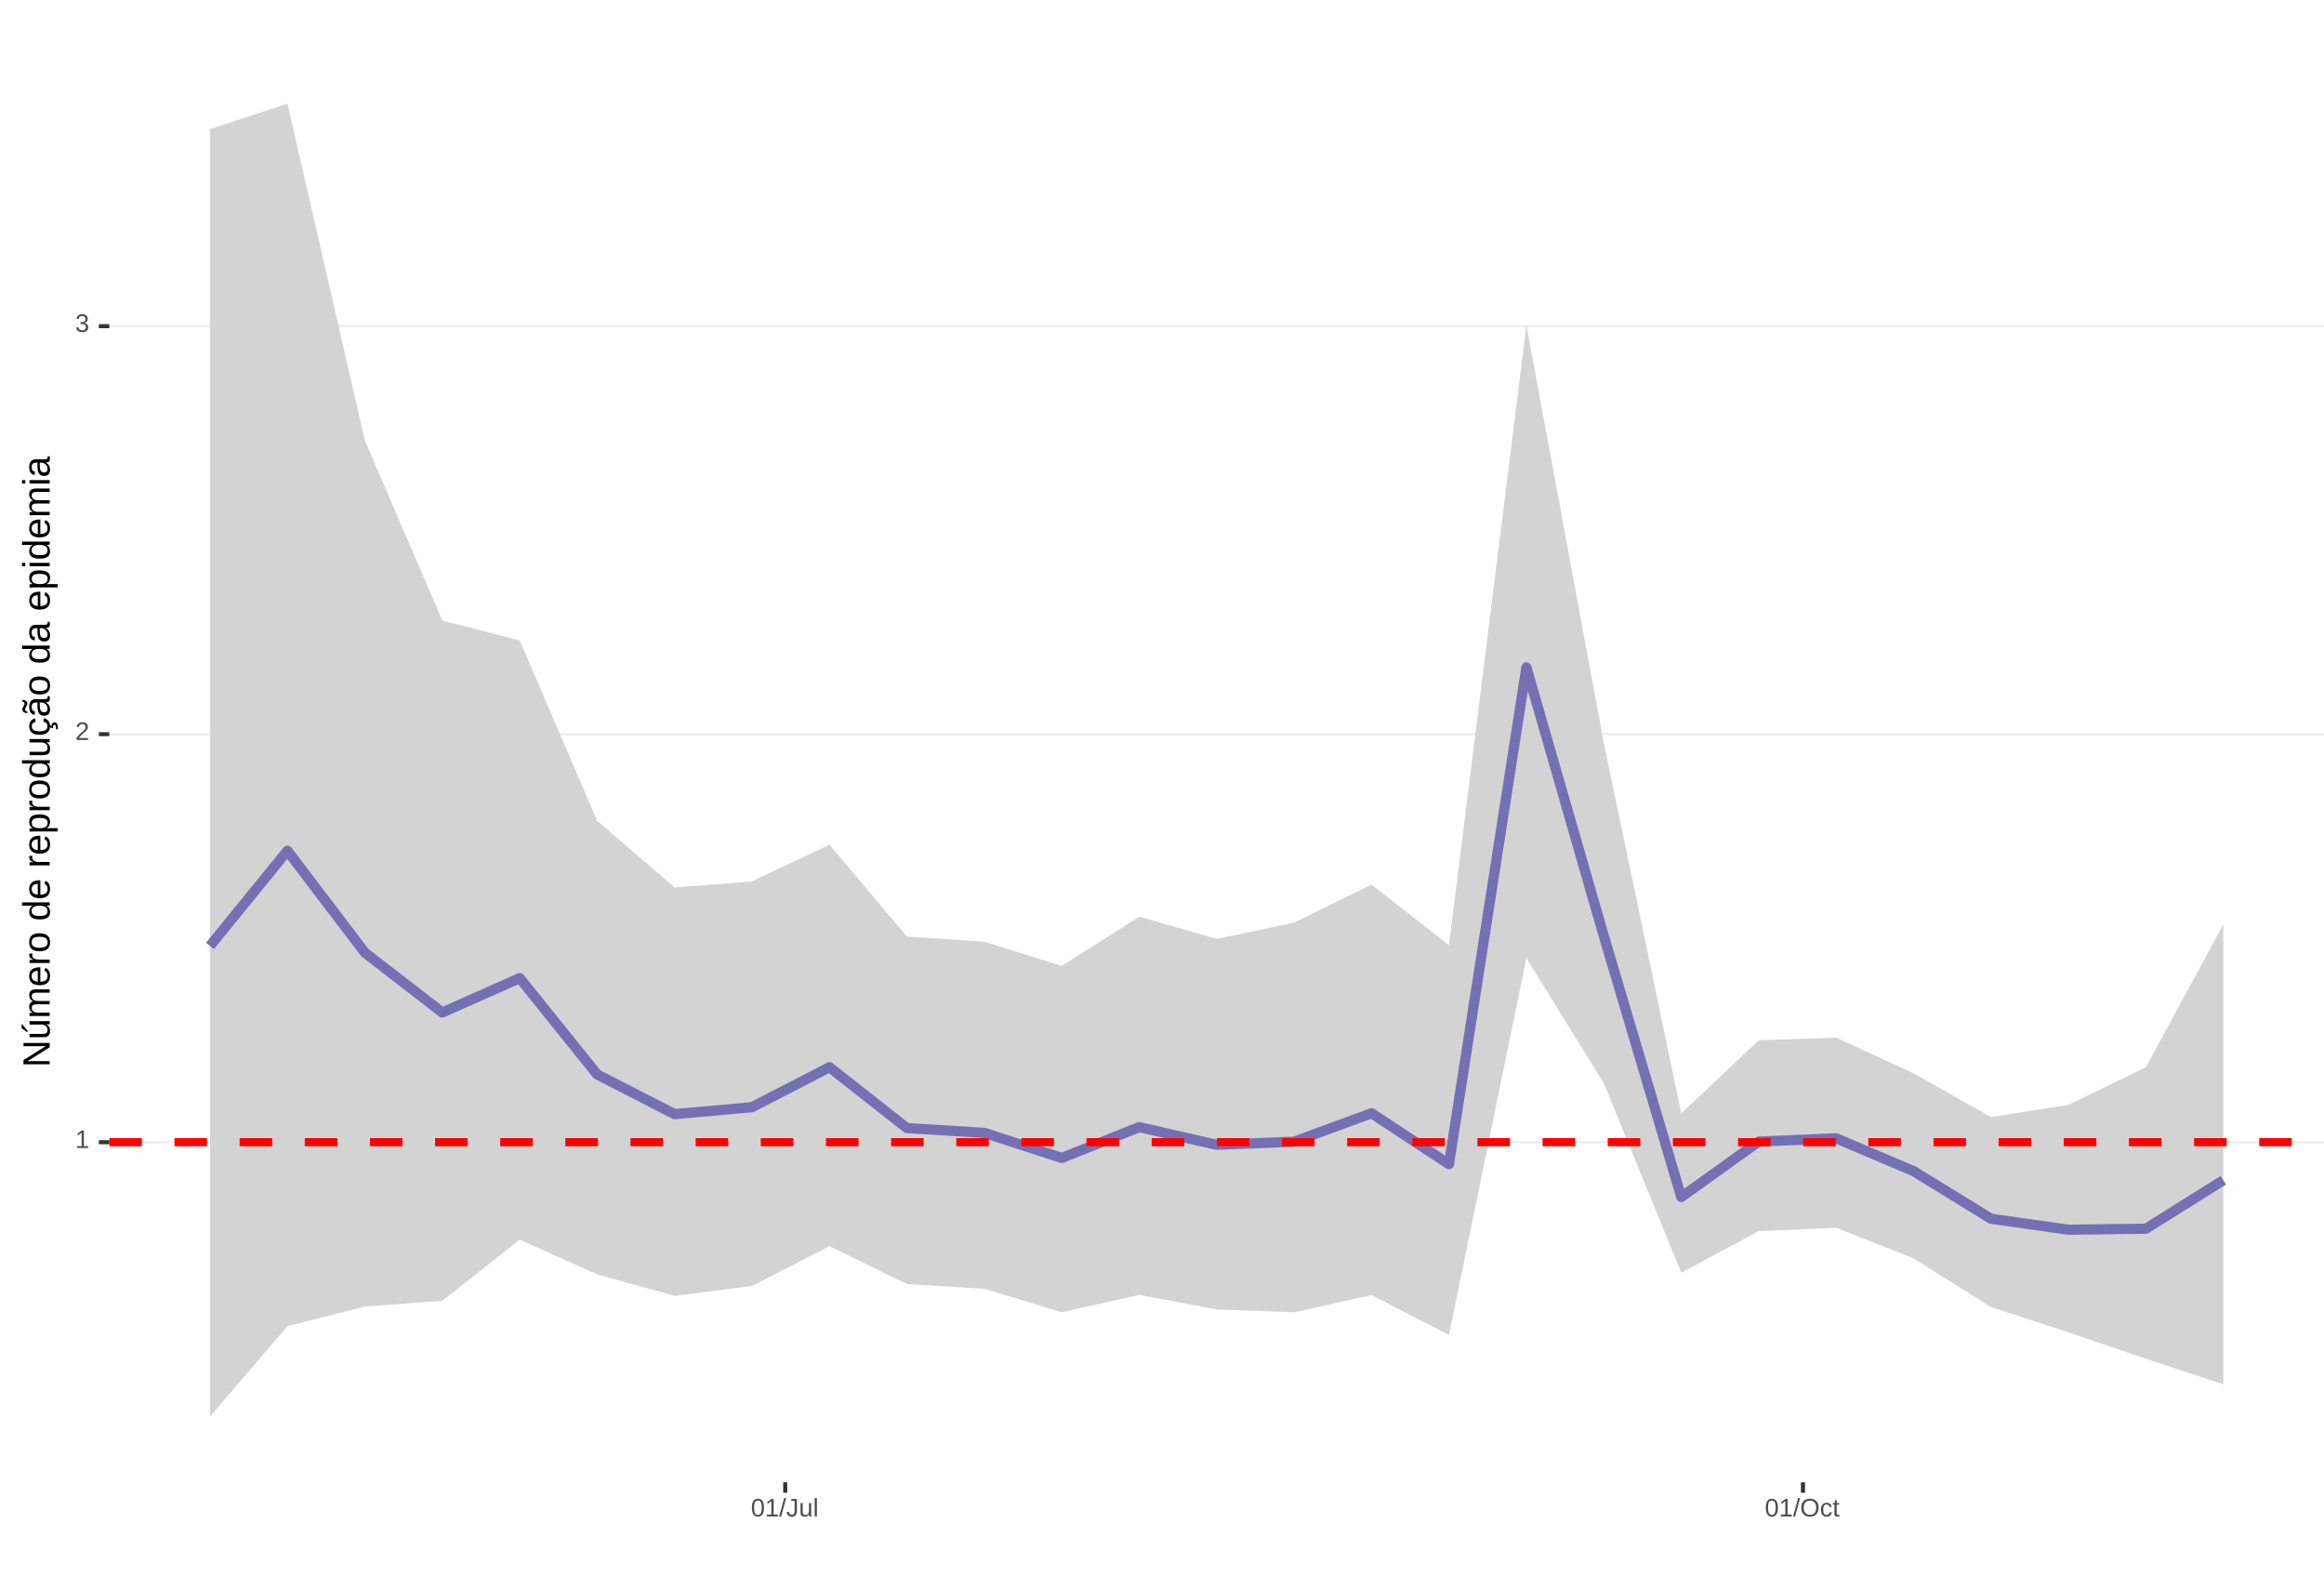
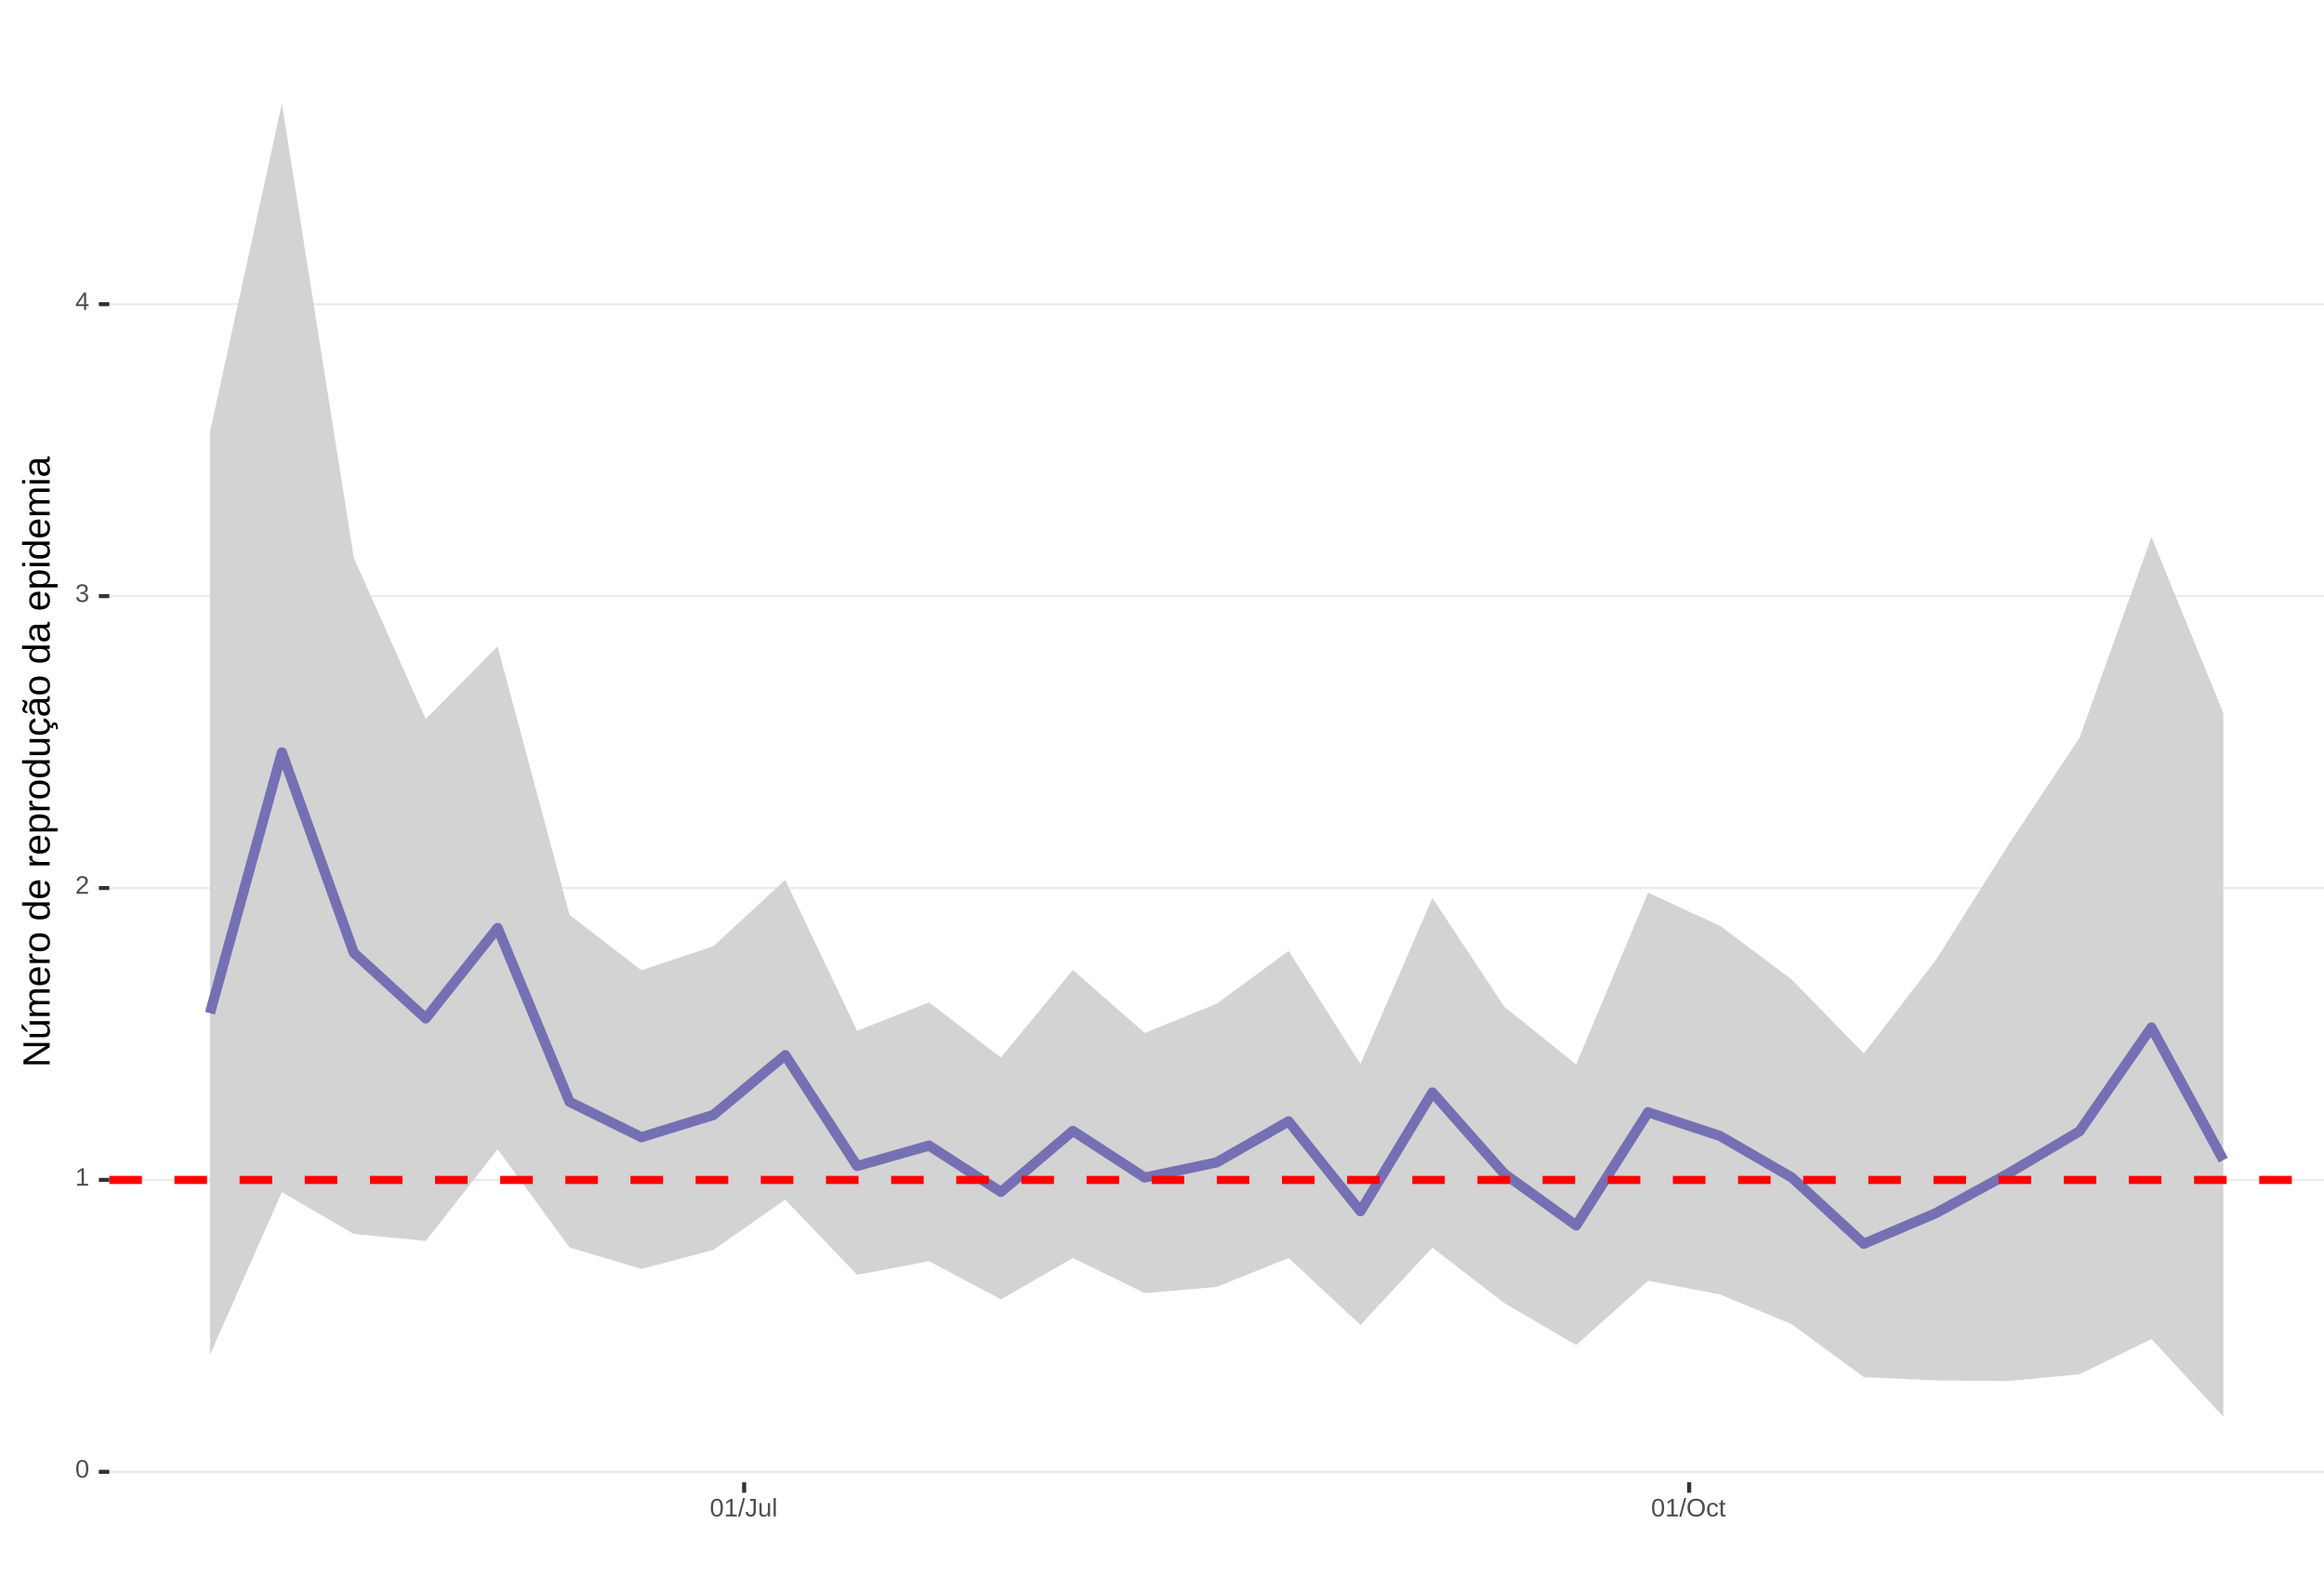
<svg xmlns="http://www.w3.org/2000/svg" xmlns:xlink="http://www.w3.org/1999/xlink" width="609pt" height="413pt" viewBox="0 0 609 413" version="1.1">
  <defs>
    <g>
      <symbol overflow="visible" id="glyph0-0">
        <path style="stroke:none;" d="M 0.672 -4.578 L 4.328 -4.578 L 4.328 0 L 0.672 0 Z M 0.906 -4.328 L 0.906 -0.25 L 4.078 -0.25 L 4.078 -4.328 Z M 0.906 -4.328 " />
      </symbol>
      <symbol overflow="visible" id="glyph0-1">
+         <path style="stroke:none;" d="M 3.438 -2.297 C 3.438 -1.523 3.301 -0.938 3.031 -0.531 C 2.758 -0.133 2.363 0.062 1.844 0.062 C 1.312 0.062 0.914 -0.133 0.656 -0.531 C 0.395 -0.938 0.266 -1.523 0.266 -2.297 C 0.266 -3.078 0.391 -3.66 0.641 -4.047 C 0.898 -4.441 1.305 -4.641 1.859 -4.641 C 2.398 -4.641 2.797 -4.441 3.047 -4.047 C 3.305 -3.648 3.438 -3.066 3.438 -2.297 Z M 2.844 -2.297 C 2.844 -2.953 2.766 -3.426 2.609 -3.719 C 2.461 -4.02 2.211 -4.172 1.859 -4.172 C 1.504 -4.172 1.242 -4.023 1.078 -3.734 C 0.922 -3.441 0.844 -2.961 0.844 -2.297 C 0.844 -1.641 0.922 -1.16 1.078 -0.859 C 1.242 -0.555 1.5 -0.406 1.844 -0.406 C 2.188 -0.406 2.438 -0.555 2.594 -0.859 C 2.758 -1.172 2.844 -1.648 2.844 -2.297 Z M 2.844 -2.297 " />
+       </symbol>
+       <symbol overflow="visible" id="glyph0-2">
        <path style="stroke:none;" d="M 0.5 0 L 0.5 -0.5 L 1.672 -0.5 L 1.672 -4.016 L 0.641 -3.281 L 0.641 -3.828 L 1.719 -4.578 L 2.266 -4.578 L 2.266 -0.5 L 3.375 -0.5 L 3.375 0 Z M 0.5 0 " />
      </symbol>
-       <symbol overflow="visible" id="glyph0-2">
+       <symbol overflow="visible" id="glyph0-3">
        <path style="stroke:none;" d="M 0.328 0 L 0.328 -0.406 C 0.441 -0.664 0.578 -0.891 0.734 -1.078 C 0.898 -1.273 1.066 -1.453 1.234 -1.609 C 1.41 -1.766 1.582 -1.91 1.75 -2.047 C 1.926 -2.18 2.082 -2.316 2.219 -2.453 C 2.363 -2.586 2.477 -2.727 2.562 -2.875 C 2.645 -3.02 2.688 -3.188 2.688 -3.375 C 2.688 -3.625 2.613 -3.816 2.469 -3.953 C 2.32 -4.098 2.117 -4.172 1.859 -4.172 C 1.609 -4.172 1.398 -4.102 1.234 -3.969 C 1.078 -3.832 0.984 -3.641 0.953 -3.391 L 0.359 -3.453 C 0.398 -3.816 0.555 -4.102 0.828 -4.312 C 1.098 -4.531 1.441 -4.641 1.859 -4.641 C 2.316 -4.641 2.672 -4.531 2.922 -4.312 C 3.172 -4.102 3.297 -3.797 3.297 -3.391 C 3.297 -3.211 3.254 -3.035 3.172 -2.859 C 3.086 -2.68 2.969 -2.504 2.812 -2.328 C 2.656 -2.16 2.348 -1.891 1.891 -1.516 C 1.641 -1.316 1.441 -1.133 1.297 -0.969 C 1.148 -0.801 1.047 -0.645 0.984 -0.5 L 3.359 -0.5 L 3.359 0 Z M 0.328 0 " />
      </symbol>
-       <symbol overflow="visible" id="glyph0-3">
+       <symbol overflow="visible" id="glyph0-4">
        <path style="stroke:none;" d="M 3.406 -1.266 C 3.406 -0.836 3.27 -0.508 3 -0.281 C 2.738 -0.051 2.359 0.062 1.859 0.062 C 1.391 0.062 1.016 -0.039 0.734 -0.25 C 0.461 -0.457 0.301 -0.766 0.25 -1.172 L 0.859 -1.234 C 0.93 -0.691 1.266 -0.422 1.859 -0.422 C 2.148 -0.422 2.379 -0.492 2.547 -0.641 C 2.711 -0.785 2.797 -1 2.797 -1.281 C 2.797 -1.531 2.695 -1.723 2.5 -1.859 C 2.312 -2.004 2.039 -2.078 1.688 -2.078 L 1.359 -2.078 L 1.359 -2.578 L 1.672 -2.578 C 1.992 -2.578 2.242 -2.645 2.422 -2.781 C 2.598 -2.926 2.688 -3.125 2.688 -3.375 C 2.688 -3.613 2.613 -3.805 2.469 -3.953 C 2.32 -4.098 2.109 -4.172 1.828 -4.172 C 1.566 -4.172 1.352 -4.102 1.188 -3.969 C 1.031 -3.832 0.941 -3.645 0.922 -3.406 L 0.328 -3.453 C 0.367 -3.828 0.523 -4.117 0.797 -4.328 C 1.066 -4.535 1.41 -4.641 1.828 -4.641 C 2.285 -4.641 2.641 -4.531 2.891 -4.312 C 3.148 -4.102 3.281 -3.812 3.281 -3.438 C 3.281 -3.145 3.195 -2.906 3.031 -2.719 C 2.875 -2.539 2.641 -2.414 2.328 -2.344 C 2.672 -2.301 2.938 -2.18 3.125 -1.984 C 3.312 -1.797 3.406 -1.555 3.406 -1.266 Z M 3.406 -1.266 " />
      </symbol>
-       <symbol overflow="visible" id="glyph0-4">
-         <path style="stroke:none;" d="M 3.438 -2.297 C 3.438 -1.523 3.301 -0.938 3.031 -0.531 C 2.758 -0.133 2.363 0.062 1.844 0.062 C 1.312 0.062 0.914 -0.133 0.656 -0.531 C 0.395 -0.938 0.266 -1.523 0.266 -2.297 C 0.266 -3.078 0.391 -3.66 0.641 -4.047 C 0.898 -4.441 1.305 -4.641 1.859 -4.641 C 2.398 -4.641 2.797 -4.441 3.047 -4.047 C 3.305 -3.648 3.438 -3.066 3.438 -2.297 Z M 2.844 -2.297 C 2.844 -2.953 2.766 -3.426 2.609 -3.719 C 2.461 -4.02 2.211 -4.172 1.859 -4.172 C 1.504 -4.172 1.242 -4.023 1.078 -3.734 C 0.922 -3.441 0.844 -2.961 0.844 -2.297 C 0.844 -1.641 0.922 -1.16 1.078 -0.859 C 1.242 -0.555 1.5 -0.406 1.844 -0.406 C 2.188 -0.406 2.438 -0.555 2.594 -0.859 C 2.758 -1.172 2.844 -1.648 2.844 -2.297 Z M 2.844 -2.297 " />
-       </symbol>
      <symbol overflow="visible" id="glyph0-5">
+         <path style="stroke:none;" d="M 2.859 -1.031 L 2.859 0 L 2.312 0 L 2.312 -1.031 L 0.156 -1.031 L 0.156 -1.484 L 2.25 -4.578 L 2.859 -4.578 L 2.859 -1.5 L 3.5 -1.5 L 3.5 -1.031 Z M 2.312 -3.922 C 2.301 -3.91 2.27 -3.852 2.219 -3.75 C 2.164 -3.645 2.125 -3.57 2.094 -3.531 L 0.922 -1.797 L 0.75 -1.562 L 0.688 -1.5 L 2.312 -1.5 Z M 2.312 -3.922 " />
+       </symbol>
+       <symbol overflow="visible" id="glyph0-6">
        <path style="stroke:none;" d="M 0 0.062 L 1.328 -4.828 L 1.844 -4.828 L 0.531 0.062 Z M 0 0.062 " />
      </symbol>
-       <symbol overflow="visible" id="glyph0-6">
+       <symbol overflow="visible" id="glyph0-7">
        <path style="stroke:none;" d="M 1.484 0.062 C 0.711 0.062 0.254 -0.336 0.109 -1.141 L 0.719 -1.234 C 0.75 -0.984 0.832 -0.785 0.969 -0.641 C 1.113 -0.504 1.285 -0.438 1.484 -0.438 C 1.711 -0.438 1.891 -0.516 2.016 -0.672 C 2.148 -0.828 2.219 -1.055 2.219 -1.359 L 2.219 -4.078 L 1.328 -4.078 L 1.328 -4.578 L 2.828 -4.578 L 2.828 -1.359 C 2.828 -0.922 2.707 -0.57 2.469 -0.312 C 2.227 -0.062 1.898 0.062 1.484 0.062 Z M 1.484 0.062 " />
      </symbol>
-       <symbol overflow="visible" id="glyph0-7">
+       <symbol overflow="visible" id="glyph0-8">
        <path style="stroke:none;" d="M 1.016 -3.516 L 1.016 -1.281 C 1.016 -1.051 1.035 -0.875 1.078 -0.75 C 1.129 -0.625 1.203 -0.531 1.297 -0.469 C 1.398 -0.414 1.551 -0.391 1.75 -0.391 C 2.031 -0.391 2.25 -0.484 2.406 -0.672 C 2.57 -0.867 2.656 -1.141 2.656 -1.484 L 2.656 -3.516 L 3.234 -3.516 L 3.234 -0.75 C 3.234 -0.344 3.242 -0.094 3.266 0 L 2.703 0 C 2.703 -0.008 2.703 -0.035 2.703 -0.078 C 2.703 -0.129 2.695 -0.188 2.688 -0.25 C 2.688 -0.312 2.688 -0.426 2.688 -0.594 L 2.672 -0.594 C 2.535 -0.352 2.379 -0.18 2.203 -0.078 C 2.023 0.016 1.805 0.062 1.547 0.062 C 1.16 0.062 0.879 -0.031 0.703 -0.219 C 0.523 -0.414 0.438 -0.734 0.438 -1.172 L 0.438 -3.516 Z M 1.016 -3.516 " />
      </symbol>
-       <symbol overflow="visible" id="glyph0-8">
+       <symbol overflow="visible" id="glyph0-9">
        <path style="stroke:none;" d="M 0.453 0 L 0.453 -4.828 L 1.031 -4.828 L 1.031 0 Z M 0.453 0 " />
      </symbol>
-       <symbol overflow="visible" id="glyph0-9">
+       <symbol overflow="visible" id="glyph0-10">
        <path style="stroke:none;" d="M 4.859 -2.312 C 4.859 -1.832 4.766 -1.41 4.578 -1.047 C 4.398 -0.691 4.141 -0.414 3.797 -0.219 C 3.453 -0.031 3.047 0.062 2.578 0.062 C 2.109 0.062 1.703 -0.031 1.359 -0.219 C 1.023 -0.406 0.766 -0.68 0.578 -1.047 C 0.398 -1.41 0.312 -1.832 0.312 -2.312 C 0.312 -3.039 0.508 -3.609 0.906 -4.016 C 1.312 -4.43 1.875 -4.641 2.594 -4.641 C 3.062 -4.641 3.461 -4.547 3.797 -4.359 C 4.141 -4.18 4.398 -3.914 4.578 -3.562 C 4.766 -3.207 4.859 -2.789 4.859 -2.312 Z M 4.219 -2.312 C 4.219 -2.883 4.078 -3.332 3.797 -3.656 C 3.516 -3.977 3.113 -4.141 2.594 -4.141 C 2.062 -4.141 1.656 -3.977 1.375 -3.656 C 1.094 -3.332 0.953 -2.883 0.953 -2.312 C 0.953 -1.738 1.094 -1.281 1.375 -0.938 C 1.664 -0.602 2.066 -0.438 2.578 -0.438 C 3.109 -0.438 3.516 -0.598 3.797 -0.922 C 4.078 -1.254 4.219 -1.719 4.219 -2.312 Z M 4.219 -2.312 " />
      </symbol>
-       <symbol overflow="visible" id="glyph0-10">
+       <symbol overflow="visible" id="glyph0-11">
        <path style="stroke:none;" d="M 0.891 -1.781 C 0.891 -1.312 0.961 -0.961 1.109 -0.734 C 1.254 -0.504 1.477 -0.391 1.781 -0.391 C 1.988 -0.391 2.16 -0.445 2.297 -0.562 C 2.441 -0.676 2.531 -0.848 2.562 -1.078 L 3.156 -1.047 C 3.102 -0.711 2.957 -0.441 2.719 -0.234 C 2.477 -0.035 2.172 0.062 1.797 0.062 C 1.305 0.062 0.93 -0.094 0.672 -0.406 C 0.41 -0.719 0.281 -1.172 0.281 -1.766 C 0.281 -2.359 0.41 -2.805 0.672 -3.109 C 0.93 -3.422 1.305 -3.578 1.797 -3.578 C 2.148 -3.578 2.445 -3.484 2.688 -3.297 C 2.926 -3.109 3.078 -2.852 3.141 -2.531 L 2.531 -2.484 C 2.5 -2.68 2.422 -2.836 2.297 -2.953 C 2.172 -3.066 2 -3.125 1.781 -3.125 C 1.469 -3.125 1.238 -3.02 1.094 -2.812 C 0.957 -2.602 0.891 -2.258 0.891 -1.781 Z M 0.891 -1.781 " />
      </symbol>
-       <symbol overflow="visible" id="glyph0-11">
+       <symbol overflow="visible" id="glyph0-12">
        <path style="stroke:none;" d="M 1.797 -0.031 C 1.609 0.02 1.41 0.047 1.203 0.047 C 0.734 0.047 0.5 -0.219 0.5 -0.75 L 0.5 -3.094 L 0.094 -3.094 L 0.094 -3.516 L 0.531 -3.516 L 0.703 -4.297 L 1.094 -4.297 L 1.094 -3.516 L 1.734 -3.516 L 1.734 -3.094 L 1.094 -3.094 L 1.094 -0.875 C 1.094 -0.707 1.117 -0.586 1.172 -0.516 C 1.223 -0.441 1.32 -0.406 1.469 -0.406 C 1.539 -0.406 1.648 -0.422 1.797 -0.453 Z M 1.797 -0.031 " />
      </symbol>
      <symbol overflow="visible" id="glyph1-0">
        <path style="stroke:none;" d="M -6.875 -1 L -6.875 -6.5 L 0 -6.5 L 0 -1 Z M -6.516 -1.375 L -0.375 -1.375 L -0.375 -6.125 L -6.516 -6.125 Z M -6.516 -1.375 " />
      </symbol>
      <symbol overflow="visible" id="glyph1-1">
        <path style="stroke:none;" d="M 0 -5.281 L -5.859 -1.609 L -5.391 -1.625 L -4.578 -1.656 L 0 -1.656 L 0 -0.828 L -6.875 -0.828 L -6.875 -1.906 L -0.984 -5.625 C -1.617 -5.582 -2.082 -5.562 -2.375 -5.562 L -6.875 -5.562 L -6.875 -6.406 L 0 -6.406 Z M 0 -5.281 " />
      </symbol>
      <symbol overflow="visible" id="glyph1-2">
        <path style="stroke:none;" d="M -5.281 -1.562 L -1.938 -1.562 C -1.582 -1.562 -1.305 -1.594 -1.109 -1.656 C -0.922 -1.727 -0.785 -1.836 -0.703 -1.984 C -0.617 -2.141 -0.578 -2.363 -0.578 -2.656 C -0.578 -3.07 -0.723 -3.398 -1.016 -3.641 C -1.305 -3.891 -1.707 -4.016 -2.219 -4.016 L -5.281 -4.016 L -5.281 -4.906 L -1.125 -4.906 C -0.508 -4.906 -0.133 -4.91 0 -4.922 L 0 -4.094 C -0.02 -4.094 -0.062 -4.086 -0.125 -4.078 C -0.195 -4.078 -0.281 -4.07 -0.375 -4.062 C -0.469 -4.062 -0.645 -4.062 -0.906 -4.062 L -0.906 -4.047 C -0.539 -3.848 -0.281 -3.613 -0.125 -3.344 C 0.02 -3.082 0.094 -2.754 0.094 -2.359 C 0.094 -1.773 -0.047 -1.348 -0.328 -1.078 C -0.617 -0.816 -1.098 -0.688 -1.766 -0.688 L -5.281 -0.688 Z M -5.859 -2.031 L -5.969 -2.031 L -7.359 -3.078 L -7.359 -4.094 L -7.219 -4.094 L -5.859 -2.484 Z M -5.859 -2.031 " />
      </symbol>
      <symbol overflow="visible" id="glyph1-3">
        <path style="stroke:none;" d="M 0 -3.75 L -3.344 -3.75 C -3.852 -3.75 -4.207 -3.676 -4.406 -3.531 C -4.602 -3.395 -4.703 -3.145 -4.703 -2.781 C -4.703 -2.406 -4.555 -2.109 -4.266 -1.891 C -3.984 -1.672 -3.582 -1.562 -3.062 -1.562 L 0 -1.562 L 0 -0.688 L -4.156 -0.688 C -4.77 -0.688 -5.145 -0.68 -5.281 -0.672 L -5.281 -1.5 C -5.27 -1.5 -5.227 -1.5 -5.156 -1.5 C -5.082 -1.508 -5 -1.516 -4.906 -1.516 C -4.812 -1.523 -4.633 -1.531 -4.375 -1.531 L -4.375 -1.547 C -4.75 -1.734 -5.008 -1.945 -5.156 -2.188 C -5.301 -2.438 -5.375 -2.738 -5.375 -3.094 C -5.375 -3.488 -5.297 -3.801 -5.141 -4.031 C -4.984 -4.27 -4.727 -4.438 -4.375 -4.531 L -4.375 -4.547 C -4.727 -4.723 -4.984 -4.941 -5.141 -5.203 C -5.297 -5.461 -5.375 -5.773 -5.375 -6.141 C -5.375 -6.672 -5.227 -7.055 -4.938 -7.297 C -4.656 -7.547 -4.18 -7.672 -3.516 -7.672 L 0 -7.672 L 0 -6.797 L -3.344 -6.797 C -3.852 -6.797 -4.207 -6.723 -4.406 -6.578 C -4.602 -6.441 -4.703 -6.191 -4.703 -5.828 C -4.703 -5.453 -4.555 -5.156 -4.266 -4.938 C -3.984 -4.727 -3.582 -4.625 -3.062 -4.625 L 0 -4.625 Z M 0 -3.75 " />
      </symbol>
      <symbol overflow="visible" id="glyph1-4">
        <path style="stroke:none;" d="M -2.453 -1.344 C -1.848 -1.344 -1.379 -1.469 -1.047 -1.719 C -0.723 -1.969 -0.562 -2.336 -0.562 -2.828 C -0.562 -3.203 -0.633 -3.504 -0.781 -3.734 C -0.938 -3.961 -1.133 -4.117 -1.375 -4.203 L -1.156 -4.969 C -0.32 -4.656 0.094 -3.941 0.094 -2.828 C 0.094 -2.047 -0.133 -1.445 -0.594 -1.031 C -1.062 -0.625 -1.754 -0.422 -2.672 -0.422 C -3.547 -0.422 -4.211 -0.625 -4.672 -1.031 C -5.141 -1.445 -5.375 -2.031 -5.375 -2.781 C -5.375 -4.344 -4.441 -5.125 -2.578 -5.125 L -2.453 -5.125 Z M -3.125 -4.203 C -3.688 -4.16 -4.094 -4.02 -4.344 -3.781 C -4.602 -3.551 -4.734 -3.219 -4.734 -2.781 C -4.734 -2.352 -4.586 -2.016 -4.297 -1.766 C -4.016 -1.516 -3.625 -1.379 -3.125 -1.359 Z M -3.125 -4.203 " />
      </symbol>
      <symbol overflow="visible" id="glyph1-5">
        <path style="stroke:none;" d="M 0 -0.688 L -4.047 -0.688 C -4.422 -0.688 -4.832 -0.68 -5.281 -0.672 L -5.281 -1.5 C -4.688 -1.52 -4.328 -1.531 -4.203 -1.531 L -4.203 -1.547 C -4.66 -1.691 -4.969 -1.852 -5.125 -2.031 C -5.289 -2.219 -5.375 -2.477 -5.375 -2.812 C -5.375 -2.926 -5.359 -3.047 -5.328 -3.172 L -4.531 -3.172 C -4.562 -3.047 -4.578 -2.891 -4.578 -2.703 C -4.578 -2.336 -4.422 -2.055 -4.109 -1.859 C -3.797 -1.672 -3.344 -1.578 -2.75 -1.578 L 0 -1.578 Z M 0 -0.688 " />
      </symbol>
      <symbol overflow="visible" id="glyph1-6">
        <path style="stroke:none;" d="M -2.641 -5.141 C -1.723 -5.141 -1.035 -4.938 -0.578 -4.531 C -0.129 -4.125 0.094 -3.535 0.094 -2.766 C 0.094 -1.992 -0.141 -1.41 -0.609 -1.016 C -1.078 -0.617 -1.754 -0.422 -2.641 -0.422 C -4.461 -0.422 -5.375 -1.207 -5.375 -2.781 C -5.375 -3.594 -5.148 -4.188 -4.703 -4.562 C -4.266 -4.945 -3.578 -5.141 -2.641 -5.141 Z M -2.641 -4.219 C -3.367 -4.219 -3.898 -4.109 -4.234 -3.891 C -4.566 -3.672 -4.734 -3.305 -4.734 -2.797 C -4.734 -2.285 -4.562 -1.914 -4.219 -1.688 C -3.883 -1.457 -3.359 -1.344 -2.641 -1.344 C -1.953 -1.344 -1.43 -1.453 -1.078 -1.672 C -0.723 -1.898 -0.547 -2.258 -0.547 -2.75 C -0.547 -3.281 -0.711 -3.656 -1.047 -3.875 C -1.391 -4.102 -1.922 -4.219 -2.641 -4.219 Z M -2.641 -4.219 " />
      </symbol>
      <symbol overflow="visible" id="glyph1-7">
        <path style="stroke:none;" d="" />
      </symbol>
      <symbol overflow="visible" id="glyph1-8">
        <path style="stroke:none;" d="M -0.844 -4.016 C -0.508 -3.848 -0.27 -3.629 -0.125 -3.359 C 0.02 -3.086 0.094 -2.754 0.094 -2.359 C 0.094 -1.691 -0.129 -1.203 -0.578 -0.891 C -1.023 -0.578 -1.707 -0.422 -2.625 -0.422 C -4.457 -0.422 -5.375 -1.066 -5.375 -2.359 C -5.375 -2.766 -5.301 -3.098 -5.156 -3.359 C -5.008 -3.629 -4.781 -3.848 -4.469 -4.016 L -7.25 -4.016 L -7.25 -4.891 L -1.094 -4.891 C -0.539 -4.891 -0.176 -4.898 0 -4.922 L 0 -4.078 C -0.051 -4.066 -0.172 -4.055 -0.359 -4.047 C -0.547 -4.035 -0.707 -4.031 -0.844 -4.031 Z M -2.641 -1.344 C -1.898 -1.344 -1.367 -1.438 -1.047 -1.625 C -0.734 -1.82 -0.578 -2.145 -0.578 -2.594 C -0.578 -3.082 -0.75 -3.441 -1.094 -3.672 C -1.438 -3.898 -1.973 -4.016 -2.703 -4.016 C -3.398 -4.016 -3.91 -3.898 -4.234 -3.672 C -4.566 -3.441 -4.734 -3.082 -4.734 -2.594 C -4.734 -2.156 -4.566 -1.836 -4.234 -1.641 C -3.91 -1.441 -3.379 -1.344 -2.641 -1.344 Z M -2.641 -1.344 " />
      </symbol>
      <symbol overflow="visible" id="glyph1-9">
        <path style="stroke:none;" d="M -2.672 -5.141 C -0.828 -5.141 0.094 -4.492 0.094 -3.203 C 0.094 -2.391 -0.211 -1.844 -0.828 -1.562 L -0.828 -1.531 C -0.797 -1.539 -0.516 -1.547 0.016 -1.547 L 2.078 -1.547 L 2.078 -0.672 L -4.203 -0.672 C -4.742 -0.672 -5.102 -0.66 -5.281 -0.641 L -5.281 -1.5 C -5.27 -1.5 -5.223 -1.5 -5.141 -1.5 C -5.066 -1.508 -4.945 -1.52 -4.781 -1.531 C -4.613 -1.539 -4.5 -1.547 -4.438 -1.547 L -4.438 -1.562 C -4.758 -1.719 -4.992 -1.922 -5.141 -2.172 C -5.297 -2.43 -5.375 -2.773 -5.375 -3.203 C -5.375 -3.848 -5.156 -4.332 -4.719 -4.656 C -4.281 -4.977 -3.598 -5.141 -2.672 -5.141 Z M -2.641 -4.219 C -3.379 -4.219 -3.906 -4.117 -4.219 -3.922 C -4.539 -3.723 -4.703 -3.406 -4.703 -2.969 C -4.703 -2.625 -4.629 -2.352 -4.484 -2.156 C -4.336 -1.957 -4.109 -1.805 -3.797 -1.703 C -3.484 -1.598 -3.078 -1.547 -2.578 -1.547 C -1.879 -1.547 -1.363 -1.656 -1.031 -1.875 C -0.707 -2.102 -0.547 -2.469 -0.547 -2.969 C -0.547 -3.406 -0.707 -3.723 -1.031 -3.922 C -1.352 -4.117 -1.891 -4.219 -2.641 -4.219 Z M -2.641 -4.219 " />
      </symbol>
      <symbol overflow="visible" id="glyph1-10">
        <path style="stroke:none;" d="M -5.281 -1.531 L -1.938 -1.531 C -1.582 -1.531 -1.305 -1.562 -1.109 -1.625 C -0.922 -1.695 -0.785 -1.805 -0.703 -1.953 C -0.617 -2.109 -0.578 -2.332 -0.578 -2.625 C -0.578 -3.039 -0.723 -3.367 -1.016 -3.609 C -1.305 -3.859 -1.707 -3.984 -2.219 -3.984 L -5.281 -3.984 L -5.281 -4.875 L -1.125 -4.875 C -0.508 -4.875 -0.133 -4.879 0 -4.891 L 0 -4.062 C -0.02 -4.062 -0.062 -4.055 -0.125 -4.047 C -0.195 -4.047 -0.281 -4.039 -0.375 -4.031 C -0.469 -4.031 -0.645 -4.031 -0.906 -4.031 L -0.906 -4.016 C -0.539 -3.816 -0.281 -3.582 -0.125 -3.312 C 0.02 -3.051 0.094 -2.723 0.094 -2.328 C 0.094 -1.742 -0.047 -1.316 -0.328 -1.047 C -0.617 -0.785 -1.098 -0.656 -1.766 -0.656 L -5.281 -0.656 Z M -5.281 -1.531 " />
      </symbol>
      <symbol overflow="visible" id="glyph1-11">
        <path style="stroke:none;" d="M -2.672 -1.344 C -1.961 -1.344 -1.438 -1.453 -1.094 -1.672 C -0.758 -1.891 -0.594 -2.223 -0.594 -2.672 C -0.594 -2.984 -0.676 -3.242 -0.844 -3.453 C -1.02 -3.672 -1.281 -3.801 -1.625 -3.844 L -1.578 -4.734 C -1.066 -4.672 -0.66 -4.457 -0.359 -4.094 C -0.055 -3.727 0.094 -3.266 0.094 -2.703 C 0.094 -1.961 -0.133 -1.395 -0.594 -1 C -1.062 -0.613 -1.742 -0.422 -2.641 -0.422 C -3.535 -0.422 -4.211 -0.613 -4.672 -1 C -5.141 -1.395 -5.375 -1.957 -5.375 -2.688 C -5.375 -3.227 -5.234 -3.676 -4.953 -4.031 C -4.68 -4.395 -4.297 -4.617 -3.797 -4.703 L -3.734 -3.797 C -4.023 -3.754 -4.254 -3.641 -4.422 -3.453 C -4.598 -3.266 -4.688 -3.004 -4.688 -2.672 C -4.688 -2.203 -4.531 -1.863 -4.219 -1.656 C -3.914 -1.445 -3.398 -1.344 -2.672 -1.344 Z M 1.234 -3.672 C 1.828 -3.672 2.125 -3.223 2.125 -2.328 C 2.125 -2.148 2.113 -2.004 2.094 -1.891 L 1.625 -1.891 C 1.645 -2.055 1.656 -2.195 1.656 -2.312 C 1.656 -2.789 1.52 -3.031 1.25 -3.031 C 1 -3.031 0.875 -2.812 0.875 -2.375 C 0.875 -2.238 0.879 -2.148 0.891 -2.109 L 0 -2.422 L 0 -2.938 L 0.484 -2.75 C 0.492 -3.062 0.566 -3.289 0.703 -3.438 C 0.836 -3.594 1.016 -3.672 1.234 -3.672 Z M 1.234 -3.672 " />
      </symbol>
      <symbol overflow="visible" id="glyph1-12">
        <path style="stroke:none;" d="M 0.094 -2.016 C 0.094 -1.484 -0.047 -1.082 -0.328 -0.812 C -0.609 -0.551 -0.988 -0.422 -1.469 -0.422 C -2.02 -0.422 -2.441 -0.598 -2.734 -0.953 C -3.023 -1.316 -3.18 -1.898 -3.203 -2.703 L -3.219 -3.891 L -3.516 -3.891 C -3.941 -3.891 -4.25 -3.797 -4.438 -3.609 C -4.625 -3.43 -4.719 -3.148 -4.719 -2.766 C -4.719 -2.367 -4.648 -2.078 -4.516 -1.891 C -4.379 -1.711 -4.164 -1.609 -3.875 -1.578 L -3.953 -0.656 C -4.898 -0.812 -5.375 -1.52 -5.375 -2.781 C -5.375 -3.445 -5.223 -3.945 -4.922 -4.281 C -4.617 -4.613 -4.18 -4.781 -3.609 -4.781 L -1.328 -4.781 C -1.066 -4.781 -0.867 -4.812 -0.734 -4.875 C -0.609 -4.945 -0.547 -5.082 -0.547 -5.281 C -0.547 -5.363 -0.555 -5.457 -0.578 -5.562 L -0.031 -5.562 C 0.02 -5.344 0.047 -5.117 0.047 -4.891 C 0.047 -4.555 -0.035 -4.316 -0.203 -4.172 C -0.379 -4.023 -0.648 -3.941 -1.016 -3.922 L -1.016 -3.891 C -0.609 -3.672 -0.32 -3.41 -0.156 -3.109 C 0.008 -2.805 0.094 -2.441 0.094 -2.016 Z M -0.562 -2.219 C -0.562 -2.539 -0.633 -2.828 -0.781 -3.078 C -0.926 -3.328 -1.125 -3.523 -1.375 -3.672 C -1.633 -3.816 -1.898 -3.891 -2.172 -3.891 L -2.609 -3.891 L -2.594 -2.938 C -2.582 -2.52 -2.535 -2.203 -2.453 -1.984 C -2.379 -1.773 -2.258 -1.613 -2.094 -1.5 C -1.938 -1.383 -1.723 -1.328 -1.453 -1.328 C -1.172 -1.328 -0.953 -1.406 -0.797 -1.562 C -0.641 -1.719 -0.562 -1.938 -0.562 -2.219 Z M -5.859 -3.609 C -5.859 -3.473 -5.891 -3.332 -5.953 -3.188 C -6.016 -3.051 -6.082 -2.922 -6.156 -2.797 C -6.227 -2.672 -6.297 -2.551 -6.359 -2.438 C -6.422 -2.32 -6.453 -2.211 -6.453 -2.109 C -6.453 -1.93 -6.398 -1.797 -6.297 -1.703 C -6.191 -1.617 -6.047 -1.562 -5.859 -1.531 L -5.859 -1.094 C -6.191 -1.125 -6.441 -1.176 -6.609 -1.25 C -6.785 -1.332 -6.922 -1.441 -7.016 -1.578 C -7.117 -1.711 -7.172 -1.879 -7.172 -2.078 C -7.172 -2.223 -7.141 -2.363 -7.078 -2.5 C -7.023 -2.633 -6.957 -2.766 -6.875 -2.891 C -6.801 -3.023 -6.734 -3.145 -6.672 -3.25 C -6.617 -3.363 -6.594 -3.473 -6.594 -3.578 C -6.594 -3.898 -6.785 -4.086 -7.172 -4.141 L -7.172 -4.594 C -6.691 -4.539 -6.352 -4.43 -6.156 -4.266 C -5.957 -4.098 -5.859 -3.879 -5.859 -3.609 Z M -5.859 -3.609 " />
      </symbol>
      <symbol overflow="visible" id="glyph1-13">
        <path style="stroke:none;" d="M 0.094 -2.016 C 0.094 -1.484 -0.047 -1.082 -0.328 -0.812 C -0.609 -0.551 -0.988 -0.422 -1.469 -0.422 C -2.02 -0.422 -2.441 -0.598 -2.734 -0.953 C -3.023 -1.316 -3.18 -1.898 -3.203 -2.703 L -3.219 -3.891 L -3.516 -3.891 C -3.941 -3.891 -4.25 -3.797 -4.438 -3.609 C -4.625 -3.43 -4.719 -3.148 -4.719 -2.766 C -4.719 -2.367 -4.648 -2.078 -4.516 -1.891 C -4.379 -1.711 -4.164 -1.609 -3.875 -1.578 L -3.953 -0.656 C -4.898 -0.812 -5.375 -1.52 -5.375 -2.781 C -5.375 -3.445 -5.223 -3.945 -4.922 -4.281 C -4.617 -4.613 -4.18 -4.781 -3.609 -4.781 L -1.328 -4.781 C -1.066 -4.781 -0.867 -4.812 -0.734 -4.875 C -0.609 -4.945 -0.547 -5.082 -0.547 -5.281 C -0.547 -5.363 -0.555 -5.457 -0.578 -5.562 L -0.031 -5.562 C 0.02 -5.344 0.047 -5.117 0.047 -4.891 C 0.047 -4.555 -0.035 -4.316 -0.203 -4.172 C -0.379 -4.023 -0.648 -3.941 -1.016 -3.922 L -1.016 -3.891 C -0.609 -3.672 -0.32 -3.41 -0.156 -3.109 C 0.008 -2.805 0.094 -2.441 0.094 -2.016 Z M -0.562 -2.219 C -0.562 -2.539 -0.633 -2.828 -0.781 -3.078 C -0.926 -3.328 -1.125 -3.523 -1.375 -3.672 C -1.633 -3.816 -1.898 -3.891 -2.172 -3.891 L -2.609 -3.891 L -2.594 -2.938 C -2.582 -2.52 -2.535 -2.203 -2.453 -1.984 C -2.379 -1.773 -2.258 -1.613 -2.094 -1.5 C -1.938 -1.383 -1.723 -1.328 -1.453 -1.328 C -1.172 -1.328 -0.953 -1.406 -0.797 -1.562 C -0.641 -1.719 -0.562 -1.938 -0.562 -2.219 Z M -0.562 -2.219 " />
      </symbol>
      <symbol overflow="visible" id="glyph1-14">
        <path style="stroke:none;" d="M -6.406 -0.672 L -7.25 -0.672 L -7.25 -1.547 L -6.406 -1.547 Z M 0 -0.672 L -5.281 -0.672 L -5.281 -1.547 L 0 -1.547 Z M 0 -0.672 " />
      </symbol>
    </g>
    <clipPath id="clip1">
      <path d="M 28.645 9.961 L 609 9.961 L 609 388.328 L 28.645 388.328 Z M 28.645 9.961 " />
    </clipPath>
    <clipPath id="clip2">
-       <path d="M 28.645 298 L 609 298 L 609 300 L 28.645 300 Z M 28.645 298 " />
+       <path d="M 28.645 385 L 609 385 L 609 386 L 28.645 386 Z M 28.645 385 " />
    </clipPath>
    <clipPath id="clip3">
-       <path d="M 28.645 192 L 609 192 L 609 193 L 28.645 193 Z M 28.645 192 " />
+       <path d="M 28.645 308 L 609 308 L 609 310 L 28.645 310 Z M 28.645 308 " />
    </clipPath>
    <clipPath id="clip4">
-       <path d="M 28.645 85 L 609 85 L 609 86 L 28.645 86 Z M 28.645 85 " />
+       <path d="M 28.645 232 L 609 232 L 609 233 L 28.645 233 Z M 28.645 232 " />
    </clipPath>
    <clipPath id="clip5">
-       <path d="M 28.645 298 L 609 298 L 609 301 L 28.645 301 Z M 28.645 298 " />
+       <path d="M 28.645 155 L 609 155 L 609 157 L 28.645 157 Z M 28.645 155 " />
+     </clipPath>
+     <clipPath id="clip6">
+       <path d="M 28.645 79 L 609 79 L 609 80 L 28.645 80 Z M 28.645 79 " />
+     </clipPath>
+     <clipPath id="clip7">
+       <path d="M 28.645 308 L 609 308 L 609 311 L 28.645 311 Z M 28.645 308 " />
    </clipPath>
  </defs>
  <g id="surface53">
    <rect x="0" y="0" width="609" height="413" style="fill:rgb(100%,100%,100%);fill-opacity:1;stroke:none;" />
    <rect x="0" y="0" width="609" height="413" style="fill:rgb(100%,100%,100%);fill-opacity:1;stroke:none;" />
    <path style="fill:none;stroke-width:1.067;stroke-linecap:round;stroke-linejoin:round;stroke:rgb(100%,100%,100%);stroke-opacity:1;stroke-miterlimit:10;" d="M 0 413 L 609 413 L 609 0 L 0 0 Z M 0 413 " />
    <g clip-path="url(#clip1)" clip-rule="nonzero">
      <path style=" stroke:none;fill-rule:nonzero;fill:rgb(100%,100%,100%);fill-opacity:1;" d="M 28.645 388.328 L 609 388.328 L 609 9.961 L 28.645 9.961 Z M 28.645 388.328 " />
    </g>
    <g clip-path="url(#clip2)" clip-rule="nonzero">
-       <path style="fill:none;stroke-width:0.533;stroke-linecap:butt;stroke-linejoin:round;stroke:rgb(92.157%,92.157%,92.157%);stroke-opacity:1;stroke-miterlimit:10;" d="M 28.645 299.234 L 609 299.234 " />
+       <path style="fill:none;stroke-width:0.533;stroke-linecap:butt;stroke-linejoin:round;stroke:rgb(92.157%,92.157%,92.157%);stroke-opacity:1;stroke-miterlimit:10;" d="M 28.645 385.59 L 609 385.59 " />
    </g>
    <g clip-path="url(#clip3)" clip-rule="nonzero">
-       <path style="fill:none;stroke-width:0.533;stroke-linecap:butt;stroke-linejoin:round;stroke:rgb(92.157%,92.157%,92.157%);stroke-opacity:1;stroke-miterlimit:10;" d="M 28.645 192.34 L 609 192.34 " />
+       <path style="fill:none;stroke-width:0.533;stroke-linecap:butt;stroke-linejoin:round;stroke:rgb(92.157%,92.157%,92.157%);stroke-opacity:1;stroke-miterlimit:10;" d="M 28.645 309.117 L 609 309.117 " />
    </g>
    <g clip-path="url(#clip4)" clip-rule="nonzero">
-       <path style="fill:none;stroke-width:0.533;stroke-linecap:butt;stroke-linejoin:round;stroke:rgb(92.157%,92.157%,92.157%);stroke-opacity:1;stroke-miterlimit:10;" d="M 28.645 85.449 L 609 85.449 " />
-     </g>
-     <path style=" stroke:none;fill-rule:nonzero;fill:rgb(82.745%,82.745%,82.745%);fill-opacity:1;" d="M 55.023 33.816 L 75.316 27.16 L 95.609 115.387 L 115.902 162.574 L 136.195 167.785 L 156.484 215.047 L 176.777 232.488 L 197.07 230.906 L 217.363 221.305 L 237.652 245.371 L 257.945 246.703 L 278.238 253.066 L 298.531 240.141 L 318.824 245.984 L 339.113 241.707 L 359.406 231.758 L 379.699 247.609 L 399.992 85.215 L 420.281 194.703 L 440.574 291.672 L 460.867 272.535 L 481.16 271.836 L 501.453 281.191 L 521.742 292.648 L 542.035 289.445 L 562.328 279.594 L 582.621 242.148 L 582.621 362.672 L 562.328 355.973 L 542.035 349.039 L 521.742 342.445 L 501.453 329.668 L 481.16 321.664 L 460.867 322.543 L 440.574 333.414 L 420.281 283.809 L 399.992 251 L 379.699 349.742 L 359.406 339.297 L 339.113 343.801 L 318.824 343.043 L 298.531 339.25 L 278.238 343.777 L 257.945 337.629 L 237.652 336.406 L 217.363 326.461 L 197.07 336.895 L 176.777 339.5 L 156.484 333.859 L 136.195 324.762 L 115.902 340.781 L 95.609 342.277 L 75.316 347.43 L 55.023 371.129 Z M 55.023 33.816 " />
-     <path style="fill:none;stroke-width:2.667;stroke-linecap:butt;stroke-linejoin:round;stroke:rgb(45.882%,43.922%,70.196%);stroke-opacity:1;stroke-miterlimit:10;" d="M 55.023 247.82 L 75.316 222.883 L 95.609 249.578 L 115.902 265.254 L 136.195 256.25 L 156.484 281.48 L 176.777 291.895 L 197.07 290.062 L 217.363 279.594 L 237.652 295.539 L 257.945 296.793 L 278.238 303.359 L 298.531 295.285 L 318.824 299.918 L 339.113 299.105 L 359.406 291.652 L 379.699 304.996 L 399.992 174.84 L 420.281 245.234 L 440.574 313.605 L 460.867 299.062 L 481.16 298.215 L 501.453 306.816 L 521.742 319.289 L 542.035 322.164 L 562.328 321.902 L 582.621 309.195 " />
+       <path style="fill:none;stroke-width:0.533;stroke-linecap:butt;stroke-linejoin:round;stroke:rgb(92.157%,92.157%,92.157%);stroke-opacity:1;stroke-miterlimit:10;" d="M 28.645 232.645 L 609 232.645 " />
+     </g>
    <g clip-path="url(#clip5)" clip-rule="nonzero">
-       <path style="fill:none;stroke-width:2.134;stroke-linecap:butt;stroke-linejoin:round;stroke:rgb(100%,0%,0%);stroke-opacity:1;stroke-dasharray:8.536,8.536;stroke-miterlimit:10;" d="M 28.645 299.234 L 609 299.234 " />
-     </g>
-     <g style="fill:rgb(30.196%,30.196%,30.196%);fill-opacity:1;">
-       <use xlink:href="#glyph0-1" x="19.715" y="300.754" />
-     </g>
-     <g style="fill:rgb(30.196%,30.196%,30.196%);fill-opacity:1;">
-       <use xlink:href="#glyph0-2" x="19.715" y="193.859" />
-     </g>
-     <g style="fill:rgb(30.196%,30.196%,30.196%);fill-opacity:1;">
-       <use xlink:href="#glyph0-3" x="19.715" y="86.969" />
-     </g>
-     <path style="fill:none;stroke-width:1.067;stroke-linecap:butt;stroke-linejoin:round;stroke:rgb(20%,20%,20%);stroke-opacity:1;stroke-miterlimit:10;" d="M 25.906 299.234 L 28.645 299.234 " />
-     <path style="fill:none;stroke-width:1.067;stroke-linecap:butt;stroke-linejoin:round;stroke:rgb(20%,20%,20%);stroke-opacity:1;stroke-miterlimit:10;" d="M 25.906 192.34 L 28.645 192.34 " />
-     <path style="fill:none;stroke-width:1.067;stroke-linecap:butt;stroke-linejoin:round;stroke:rgb(20%,20%,20%);stroke-opacity:1;stroke-miterlimit:10;" d="M 25.906 85.449 L 28.645 85.449 " />
-     <path style="fill:none;stroke-width:1.067;stroke-linecap:butt;stroke-linejoin:round;stroke:rgb(20%,20%,20%);stroke-opacity:1;stroke-miterlimit:10;" d="M 205.766 391.07 L 205.766 388.328 " />
-     <path style="fill:none;stroke-width:1.067;stroke-linecap:butt;stroke-linejoin:round;stroke:rgb(20%,20%,20%);stroke-opacity:1;stroke-miterlimit:10;" d="M 472.465 391.07 L 472.465 388.328 " />
-     <g style="fill:rgb(30.196%,30.196%,30.196%);fill-opacity:1;">
-       <use xlink:href="#glyph0-4" x="196.766" y="397.281" />
-       <use xlink:href="#glyph0-1" x="200.464" y="397.281" />
-       <use xlink:href="#glyph0-5" x="204.162" y="397.281" />
-       <use xlink:href="#glyph0-6" x="206.01" y="397.281" />
-       <use xlink:href="#glyph0-7" x="209.335" y="397.281" />
-       <use xlink:href="#glyph0-8" x="213.033" y="397.281" />
-     </g>
-     <g style="fill:rgb(30.196%,30.196%,30.196%);fill-opacity:1;">
-       <use xlink:href="#glyph0-4" x="462.465" y="397.281" />
-       <use xlink:href="#glyph0-1" x="466.163" y="397.281" />
-       <use xlink:href="#glyph0-5" x="469.861" y="397.281" />
-       <use xlink:href="#glyph0-9" x="471.709" y="397.281" />
-       <use xlink:href="#glyph0-10" x="476.881" y="397.281" />
-       <use xlink:href="#glyph0-11" x="480.206" y="397.281" />
+       <path style="fill:none;stroke-width:0.533;stroke-linecap:butt;stroke-linejoin:round;stroke:rgb(92.157%,92.157%,92.157%);stroke-opacity:1;stroke-miterlimit:10;" d="M 28.645 156.172 L 609 156.172 " />
+     </g>
+     <g clip-path="url(#clip6)" clip-rule="nonzero">
+       <path style="fill:none;stroke-width:0.533;stroke-linecap:butt;stroke-linejoin:round;stroke:rgb(92.157%,92.157%,92.157%);stroke-opacity:1;stroke-miterlimit:10;" d="M 28.645 79.699 L 609 79.699 " />
+     </g>
+     <path style=" stroke:none;fill-rule:nonzero;fill:rgb(82.745%,82.745%,82.745%);fill-opacity:1;" d="M 55.023 113.141 L 73.867 27.16 L 92.711 146.109 L 111.555 188.391 L 130.395 169.344 L 149.238 239.672 L 168.082 254.199 L 186.922 247.887 L 205.766 230.523 L 224.609 270.062 L 243.453 262.598 L 262.293 277.074 L 281.137 254.125 L 299.98 270.617 L 318.824 262.969 L 337.664 249.109 L 356.508 278.777 L 375.352 235.238 L 394.191 263.742 L 413.035 278.875 L 431.879 233.871 L 450.723 242.547 L 469.562 256.668 L 488.406 276.004 L 507.25 251.57 L 526.094 221.637 L 544.934 193.312 L 563.777 140.68 L 582.621 186.828 L 582.621 371.129 L 563.777 350.797 L 544.934 360.043 L 526.094 361.809 L 507.25 361.641 L 488.406 360.793 L 469.562 346.941 L 450.723 339.113 L 431.879 335.543 L 413.035 352.387 L 394.191 341.367 L 375.352 326.863 L 356.508 347.109 L 337.664 329.559 L 318.824 337.141 L 299.98 338.797 L 281.137 329.559 L 262.293 340.41 L 243.453 330.41 L 224.609 333.992 L 205.766 314.293 L 186.922 327.457 L 168.082 332.434 L 149.238 326.82 L 130.395 301.082 L 111.555 325.113 L 92.711 323.277 L 73.867 312.32 L 55.023 354.938 Z M 55.023 113.141 " />
+     <path style="fill:none;stroke-width:2.667;stroke-linecap:butt;stroke-linejoin:round;stroke:rgb(45.882%,43.922%,70.196%);stroke-opacity:1;stroke-miterlimit:10;" d="M 55.023 265.441 L 73.867 197.117 L 92.711 249.602 L 111.555 266.809 L 130.395 243.109 L 149.238 288.648 L 168.082 297.926 L 186.922 292.109 L 205.766 276.426 L 224.609 305.48 L 243.453 300.117 L 262.293 312.262 L 281.137 296.27 L 299.98 308.5 L 318.824 304.531 L 337.664 293.77 L 356.508 317.324 L 375.352 286.203 L 394.191 307.496 L 413.035 321.047 L 431.879 291.391 L 450.723 297.598 L 469.562 308.508 L 488.406 325.848 L 507.25 317.844 L 526.094 307.547 L 544.934 296.363 L 563.777 269.172 L 582.621 303.926 " />
+     <g clip-path="url(#clip7)" clip-rule="nonzero">
+       <path style="fill:none;stroke-width:2.134;stroke-linecap:butt;stroke-linejoin:round;stroke:rgb(100%,0%,0%);stroke-opacity:1;stroke-dasharray:8.536,8.536;stroke-miterlimit:10;" d="M 28.645 309.117 L 609 309.117 " />
+     </g>
+     <g style="fill:rgb(30.196%,30.196%,30.196%);fill-opacity:1;">
+       <use xlink:href="#glyph0-1" x="19.715" y="387.109" />
+     </g>
+     <g style="fill:rgb(30.196%,30.196%,30.196%);fill-opacity:1;">
+       <use xlink:href="#glyph0-2" x="19.715" y="310.637" />
+     </g>
+     <g style="fill:rgb(30.196%,30.196%,30.196%);fill-opacity:1;">
+       <use xlink:href="#glyph0-3" x="19.715" y="234.164" />
+     </g>
+     <g style="fill:rgb(30.196%,30.196%,30.196%);fill-opacity:1;">
+       <use xlink:href="#glyph0-4" x="19.715" y="157.691" />
+     </g>
+     <g style="fill:rgb(30.196%,30.196%,30.196%);fill-opacity:1;">
+       <use xlink:href="#glyph0-5" x="19.715" y="81.219" />
+     </g>
+     <path style="fill:none;stroke-width:1.067;stroke-linecap:butt;stroke-linejoin:round;stroke:rgb(20%,20%,20%);stroke-opacity:1;stroke-miterlimit:10;" d="M 25.906 385.59 L 28.645 385.59 " />
+     <path style="fill:none;stroke-width:1.067;stroke-linecap:butt;stroke-linejoin:round;stroke:rgb(20%,20%,20%);stroke-opacity:1;stroke-miterlimit:10;" d="M 25.906 309.117 L 28.645 309.117 " />
+     <path style="fill:none;stroke-width:1.067;stroke-linecap:butt;stroke-linejoin:round;stroke:rgb(20%,20%,20%);stroke-opacity:1;stroke-miterlimit:10;" d="M 25.906 232.645 L 28.645 232.645 " />
+     <path style="fill:none;stroke-width:1.067;stroke-linecap:butt;stroke-linejoin:round;stroke:rgb(20%,20%,20%);stroke-opacity:1;stroke-miterlimit:10;" d="M 25.906 156.172 L 28.645 156.172 " />
+     <path style="fill:none;stroke-width:1.067;stroke-linecap:butt;stroke-linejoin:round;stroke:rgb(20%,20%,20%);stroke-opacity:1;stroke-miterlimit:10;" d="M 25.906 79.699 L 28.645 79.699 " />
+     <path style="fill:none;stroke-width:1.067;stroke-linecap:butt;stroke-linejoin:round;stroke:rgb(20%,20%,20%);stroke-opacity:1;stroke-miterlimit:10;" d="M 195 391.07 L 195 388.328 " />
+     <path style="fill:none;stroke-width:1.067;stroke-linecap:butt;stroke-linejoin:round;stroke:rgb(20%,20%,20%);stroke-opacity:1;stroke-miterlimit:10;" d="M 442.645 391.07 L 442.645 388.328 " />
+     <g style="fill:rgb(30.196%,30.196%,30.196%);fill-opacity:1;">
+       <use xlink:href="#glyph0-1" x="186" y="397.281" />
+       <use xlink:href="#glyph0-2" x="189.698" y="397.281" />
+       <use xlink:href="#glyph0-6" x="193.396" y="397.281" />
+       <use xlink:href="#glyph0-7" x="195.244" y="397.281" />
+       <use xlink:href="#glyph0-8" x="198.569" y="397.281" />
+       <use xlink:href="#glyph0-9" x="202.268" y="397.281" />
+     </g>
+     <g style="fill:rgb(30.196%,30.196%,30.196%);fill-opacity:1;">
+       <use xlink:href="#glyph0-1" x="432.645" y="397.281" />
+       <use xlink:href="#glyph0-2" x="436.343" y="397.281" />
+       <use xlink:href="#glyph0-6" x="440.041" y="397.281" />
+       <use xlink:href="#glyph0-10" x="441.889" y="397.281" />
+       <use xlink:href="#glyph0-11" x="447.061" y="397.281" />
+       <use xlink:href="#glyph0-12" x="450.386" y="397.281" />
    </g>
    <g style="fill:rgb(0%,0%,0%);fill-opacity:1;">
      <use xlink:href="#glyph1-1" x="13.025" y="279.645" />
      <use xlink:href="#glyph1-2" x="13.025" y="272.423" />
      <use xlink:href="#glyph1-3" x="13.025" y="266.861" />
      <use xlink:href="#glyph1-4" x="13.025" y="258.531" />
      <use xlink:href="#glyph1-5" x="13.025" y="252.97" />
      <use xlink:href="#glyph1-6" x="13.025" y="249.64" />
      <use xlink:href="#glyph1-7" x="13.025" y="244.078" />
      <use xlink:href="#glyph1-8" x="13.025" y="241.3" />
      <use xlink:href="#glyph1-4" x="13.025" y="235.738" />
      <use xlink:href="#glyph1-7" x="13.025" y="230.177" />
      <use xlink:href="#glyph1-5" x="13.025" y="227.398" />
      <use xlink:href="#glyph1-4" x="13.025" y="224.068" />
      <use xlink:href="#glyph1-9" x="13.025" y="218.507" />
      <use xlink:href="#glyph1-5" x="13.025" y="212.945" />
      <use xlink:href="#glyph1-6" x="13.025" y="209.615" />
      <use xlink:href="#glyph1-8" x="13.025" y="204.054" />
      <use xlink:href="#glyph1-10" x="13.025" y="198.492" />
      <use xlink:href="#glyph1-11" x="13.025" y="192.931" />
      <use xlink:href="#glyph1-12" x="13.025" y="187.931" />
      <use xlink:href="#glyph1-6" x="13.025" y="182.369" />
      <use xlink:href="#glyph1-7" x="13.025" y="176.808" />
      <use xlink:href="#glyph1-8" x="13.025" y="174.029" />
      <use xlink:href="#glyph1-13" x="13.025" y="168.468" />
      <use xlink:href="#glyph1-7" x="13.025" y="162.906" />
      <use xlink:href="#glyph1-4" x="13.025" y="160.128" />
      <use xlink:href="#glyph1-9" x="13.025" y="154.566" />
      <use xlink:href="#glyph1-14" x="13.025" y="149.005" />
      <use xlink:href="#glyph1-8" x="13.025" y="146.783" />
      <use xlink:href="#glyph1-4" x="13.025" y="141.222" />
      <use xlink:href="#glyph1-3" x="13.025" y="135.66" />
      <use xlink:href="#glyph1-14" x="13.025" y="127.33" />
      <use xlink:href="#glyph1-13" x="13.025" y="125.108" />
    </g>
  </g>
</svg>
